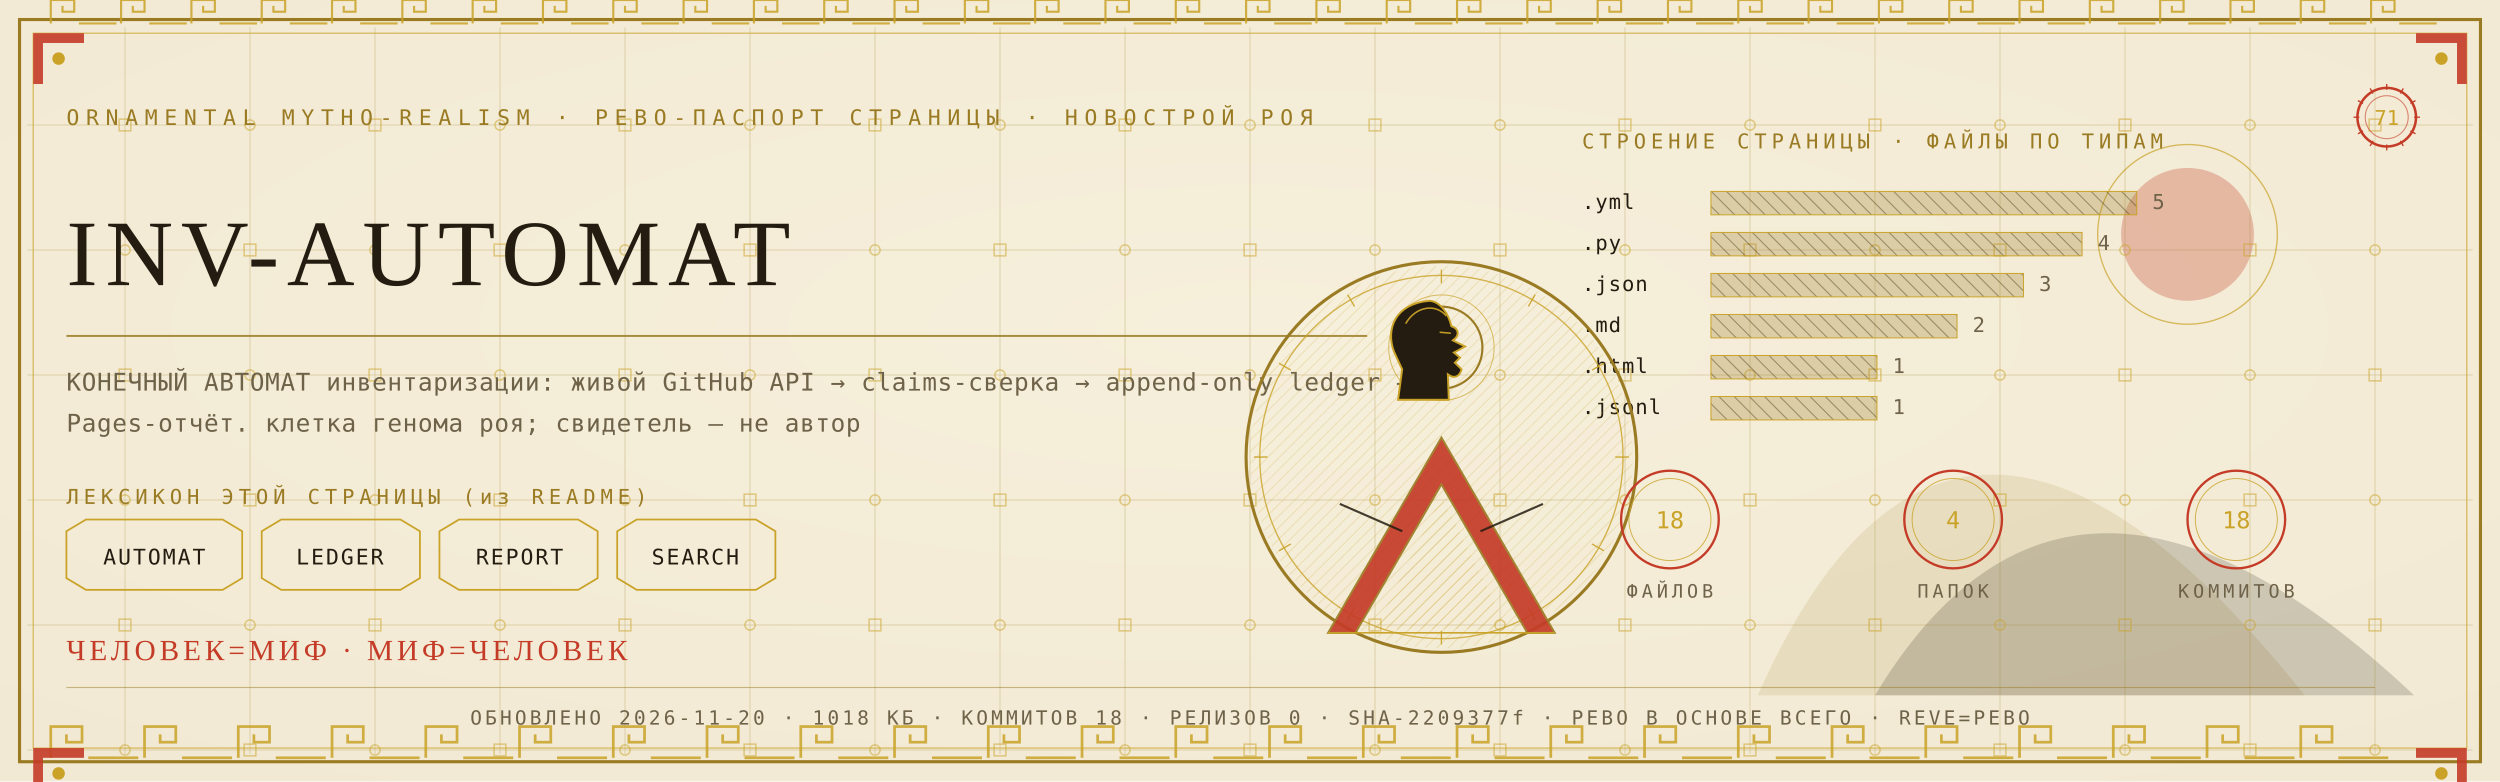
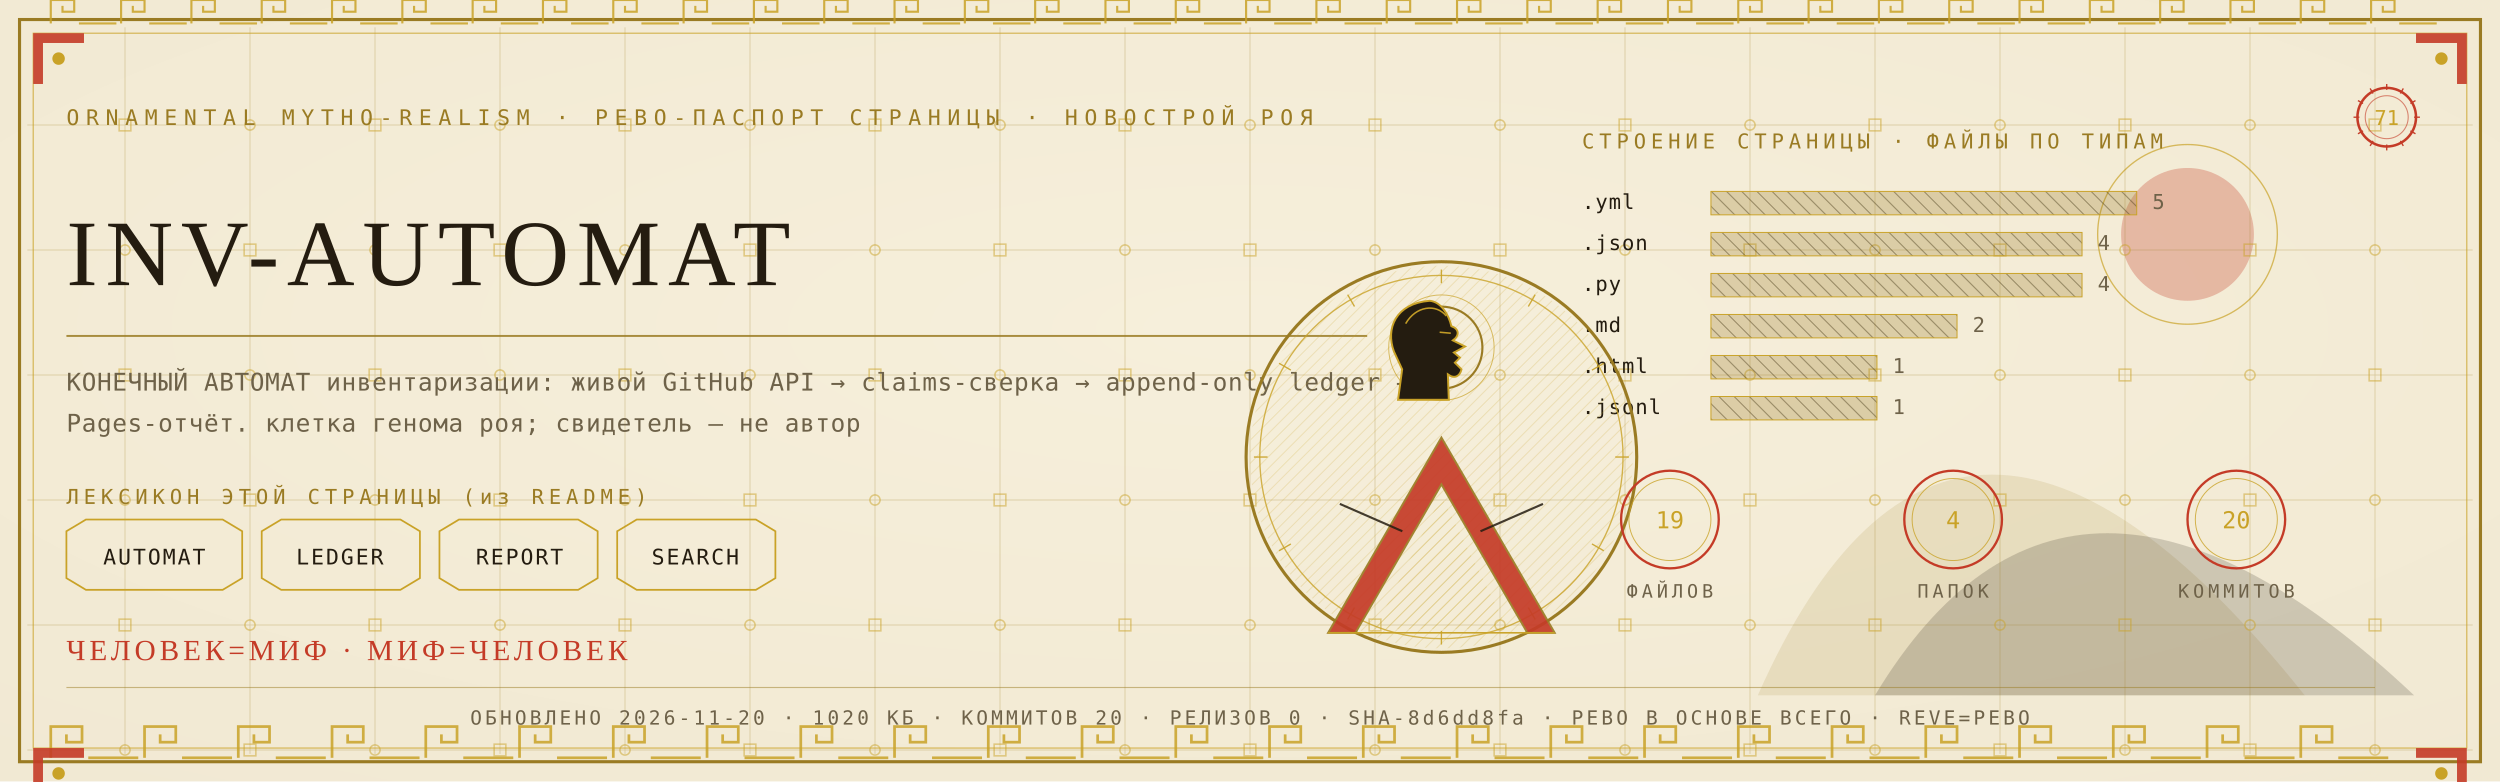
<svg xmlns="http://www.w3.org/2000/svg" viewBox="0 0 1280 400" width="1280" height="400">
  <defs>
    <radialGradient id="rp71" cx="0.5" cy="0.42" r="1.1">
      <stop offset="0" stop-color="#F6EFDC" />
      <stop offset="1" stop-color="#EFE6CF" />
    </radialGradient>
    <pattern id="hatchm" width="4.2" height="4.2" patternUnits="userSpaceOnUse" patternTransform="rotate(45)">
      <rect width="4.2" height="4.2" fill="none" />
      <line x1="0" y1="0" x2="0" y2="4.2" stroke="#C9A227" stroke-width="0.5" />
    </pattern>
    <pattern id="hatchv" width="5.5" height="5.5" patternUnits="userSpaceOnUse" patternTransform="rotate(-45)">
      <rect width="5.5" height="5.5" fill="none" />
      <line x1="0" y1="0" x2="0" y2="5.5" stroke="#241C10" stroke-width="0.5" />
    </pattern>
  </defs>
  <rect width="1280" height="400" fill="#EFE6CF" />
  <rect width="1280" height="400" fill="url(#rp71)" opacity="0.94" />
  <path d="M 900 356 Q 1000 130 1180 356 Z" fill="#9A7B23" opacity="0.14" />
  <path d="M 960 356 Q 1060 190 1236 356 Z" fill="#241C10" opacity="0.18" />
  <circle cx="1120" cy="120" r="34" fill="#C43B27" opacity="0.30" />
  <circle cx="1120" cy="120" r="46" fill="none" stroke="#C9A227" stroke-width="0.7" opacity="0.7" />
  <g stroke="#9A7B23" stroke-width="0.45" opacity="0.30">
    <line x1="64" y1="14" x2="64" y2="386" />
    <line x1="128" y1="14" x2="128" y2="386" />
    <line x1="192" y1="14" x2="192" y2="386" />
    <line x1="256" y1="14" x2="256" y2="386" />
    <line x1="320" y1="14" x2="320" y2="386" />
    <line x1="384" y1="14" x2="384" y2="386" />
    <line x1="448" y1="14" x2="448" y2="386" />
    <line x1="512" y1="14" x2="512" y2="386" />
    <line x1="576" y1="14" x2="576" y2="386" />
    <line x1="640" y1="14" x2="640" y2="386" />
    <line x1="704" y1="14" x2="704" y2="386" />
    <line x1="768" y1="14" x2="768" y2="386" />
    <line x1="832" y1="14" x2="832" y2="386" />
    <line x1="896" y1="14" x2="896" y2="386" />
    <line x1="960" y1="14" x2="960" y2="386" />
    <line x1="1024" y1="14" x2="1024" y2="386" />
    <line x1="1088" y1="14" x2="1088" y2="386" />
    <line x1="1152" y1="14" x2="1152" y2="386" />
    <line x1="1216" y1="14" x2="1216" y2="386" />
    <line x1="14" y1="64" x2="1266" y2="64" />
    <line x1="14" y1="128" x2="1266" y2="128" />
    <line x1="14" y1="192" x2="1266" y2="192" />
    <line x1="14" y1="256" x2="1266" y2="256" />
    <line x1="14" y1="320" x2="1266" y2="320" />
    <line x1="14" y1="384" x2="1266" y2="384" />
  </g>
  <g fill="none" stroke="#C9A227" stroke-width="0.8" opacity="0.5">
    <rect x="61" y="61" width="6" height="6" />
    <circle cx="64" cy="128" r="2.6" />
    <rect x="61" y="189" width="6" height="6" />
    <circle cx="64" cy="256" r="2.6" />
    <rect x="61" y="317" width="6" height="6" />
    <circle cx="64" cy="384" r="2.6" />
    <circle cx="128" cy="64" r="2.6" />
    <rect x="125" y="125" width="6" height="6" />
    <circle cx="128" cy="192" r="2.6" />
    <rect x="125" y="253" width="6" height="6" />
    <circle cx="128" cy="320" r="2.6" />
    <rect x="125" y="381" width="6" height="6" />
    <rect x="189" y="61" width="6" height="6" />
    <circle cx="192" cy="128" r="2.6" />
    <rect x="189" y="189" width="6" height="6" />
    <circle cx="192" cy="256" r="2.6" />
    <rect x="189" y="317" width="6" height="6" />
    <circle cx="192" cy="384" r="2.6" />
    <circle cx="256" cy="64" r="2.6" />
    <rect x="253" y="125" width="6" height="6" />
    <circle cx="256" cy="192" r="2.6" />
    <rect x="253" y="253" width="6" height="6" />
    <circle cx="256" cy="320" r="2.6" />
    <rect x="253" y="381" width="6" height="6" />
    <rect x="317" y="61" width="6" height="6" />
    <circle cx="320" cy="128" r="2.6" />
    <rect x="317" y="189" width="6" height="6" />
    <circle cx="320" cy="256" r="2.6" />
    <rect x="317" y="317" width="6" height="6" />
    <circle cx="320" cy="384" r="2.6" />
    <circle cx="384" cy="64" r="2.6" />
    <rect x="381" y="125" width="6" height="6" />
    <circle cx="384" cy="192" r="2.6" />
    <rect x="381" y="253" width="6" height="6" />
    <circle cx="384" cy="320" r="2.6" />
    <rect x="381" y="381" width="6" height="6" />
    <rect x="445" y="61" width="6" height="6" />
    <circle cx="448" cy="128" r="2.6" />
    <rect x="445" y="189" width="6" height="6" />
    <circle cx="448" cy="256" r="2.6" />
    <rect x="445" y="317" width="6" height="6" />
    <circle cx="448" cy="384" r="2.6" />
    <circle cx="512" cy="64" r="2.6" />
    <rect x="509" y="125" width="6" height="6" />
    <circle cx="512" cy="192" r="2.6" />
    <rect x="509" y="253" width="6" height="6" />
    <circle cx="512" cy="320" r="2.6" />
    <rect x="509" y="381" width="6" height="6" />
    <rect x="573" y="61" width="6" height="6" />
    <circle cx="576" cy="128" r="2.6" />
    <rect x="573" y="189" width="6" height="6" />
    <circle cx="576" cy="256" r="2.6" />
    <rect x="573" y="317" width="6" height="6" />
    <circle cx="576" cy="384" r="2.6" />
    <circle cx="640" cy="64" r="2.6" />
    <rect x="637" y="125" width="6" height="6" />
    <circle cx="640" cy="192" r="2.6" />
    <rect x="637" y="253" width="6" height="6" />
    <circle cx="640" cy="320" r="2.6" />
    <rect x="637" y="381" width="6" height="6" />
    <rect x="701" y="61" width="6" height="6" />
    <circle cx="704" cy="128" r="2.6" />
    <rect x="701" y="189" width="6" height="6" />
    <circle cx="704" cy="256" r="2.6" />
    <rect x="701" y="317" width="6" height="6" />
    <circle cx="704" cy="384" r="2.6" />
    <circle cx="768" cy="64" r="2.6" />
    <rect x="765" y="125" width="6" height="6" />
    <circle cx="768" cy="192" r="2.6" />
    <rect x="765" y="253" width="6" height="6" />
    <circle cx="768" cy="320" r="2.6" />
    <rect x="765" y="381" width="6" height="6" />
    <rect x="829" y="61" width="6" height="6" />
    <circle cx="832" cy="128" r="2.6" />
    <rect x="829" y="189" width="6" height="6" />
    <circle cx="832" cy="256" r="2.6" />
    <rect x="829" y="317" width="6" height="6" />
    <circle cx="832" cy="384" r="2.6" />
    <circle cx="896" cy="64" r="2.6" />
    <rect x="893" y="125" width="6" height="6" />
    <circle cx="896" cy="192" r="2.6" />
    <rect x="893" y="253" width="6" height="6" />
    <circle cx="896" cy="320" r="2.6" />
    <rect x="893" y="381" width="6" height="6" />
    <rect x="957" y="61" width="6" height="6" />
    <circle cx="960" cy="128" r="2.6" />
    <rect x="957" y="189" width="6" height="6" />
    <circle cx="960" cy="256" r="2.6" />
    <rect x="957" y="317" width="6" height="6" />
    <circle cx="960" cy="384" r="2.6" />
    <circle cx="1024" cy="64" r="2.6" />
    <rect x="1021" y="125" width="6" height="6" />
    <circle cx="1024" cy="192" r="2.6" />
    <rect x="1021" y="253" width="6" height="6" />
    <circle cx="1024" cy="320" r="2.6" />
    <rect x="1021" y="381" width="6" height="6" />
    <rect x="1085" y="61" width="6" height="6" />
    <circle cx="1088" cy="128" r="2.6" />
    <rect x="1085" y="189" width="6" height="6" />
    <circle cx="1088" cy="256" r="2.6" />
    <rect x="1085" y="317" width="6" height="6" />
    <circle cx="1088" cy="384" r="2.6" />
    <circle cx="1152" cy="64" r="2.6" />
    <rect x="1149" y="125" width="6" height="6" />
    <circle cx="1152" cy="192" r="2.6" />
    <rect x="1149" y="253" width="6" height="6" />
    <circle cx="1152" cy="320" r="2.6" />
    <rect x="1149" y="381" width="6" height="6" />
    <rect x="1213" y="61" width="6" height="6" />
    <circle cx="1216" cy="128" r="2.6" />
    <rect x="1213" y="189" width="6" height="6" />
    <circle cx="1216" cy="256" r="2.6" />
    <rect x="1213" y="317" width="6" height="6" />
    <circle cx="1216" cy="384" r="2.6" />
  </g>
  <rect x="10" y="10" width="1260" height="380" fill="none" stroke="#9A7B23" stroke-width="1.6" />
  <rect x="17" y="17" width="1246" height="366" fill="none" stroke="#C9A227" stroke-width="0.6" opacity="0.75" />
  <g fill="none" stroke="#C9A227" stroke-width="1.4" opacity="0.85">
    <path d="M 26 388 L 26 372 L 42 372 L 42 380.0 L 34.0 380.0 L 34.0 376.0" />
    <line x1="45.2" y1="388" x2="70.8" y2="388" />
    <path d="M 74 388 L 74 372 L 90 372 L 90 380.0 L 82.0 380.0 L 82.0 376.0" />
    <line x1="93.2" y1="388" x2="118.8" y2="388" />
    <path d="M 122 388 L 122 372 L 138 372 L 138 380.0 L 130.0 380.0 L 130.0 376.0" />
    <line x1="141.2" y1="388" x2="166.8" y2="388" />
    <path d="M 170 388 L 170 372 L 186 372 L 186 380.0 L 178.0 380.0 L 178.0 376.0" />
    <line x1="189.2" y1="388" x2="214.8" y2="388" />
    <path d="M 218 388 L 218 372 L 234 372 L 234 380.0 L 226.0 380.0 L 226.0 376.0" />
    <line x1="237.2" y1="388" x2="262.8" y2="388" />
    <path d="M 266 388 L 266 372 L 282 372 L 282 380.0 L 274.0 380.0 L 274.0 376.0" />
    <line x1="285.2" y1="388" x2="310.8" y2="388" />
    <path d="M 314 388 L 314 372 L 330 372 L 330 380.0 L 322.0 380.0 L 322.0 376.0" />
    <line x1="333.2" y1="388" x2="358.8" y2="388" />
    <path d="M 362 388 L 362 372 L 378 372 L 378 380.0 L 370.0 380.0 L 370.0 376.0" />
    <line x1="381.2" y1="388" x2="406.8" y2="388" />
    <path d="M 410 388 L 410 372 L 426 372 L 426 380.0 L 418.0 380.0 L 418.0 376.0" />
    <line x1="429.2" y1="388" x2="454.8" y2="388" />
    <path d="M 458 388 L 458 372 L 474 372 L 474 380.0 L 466.0 380.0 L 466.0 376.0" />
    <line x1="477.2" y1="388" x2="502.8" y2="388" />
    <path d="M 506 388 L 506 372 L 522 372 L 522 380.0 L 514.0 380.0 L 514.0 376.0" />
    <line x1="525.2" y1="388" x2="550.8" y2="388" />
    <path d="M 554 388 L 554 372 L 570 372 L 570 380.0 L 562.0 380.0 L 562.0 376.0" />
    <line x1="573.2" y1="388" x2="598.8" y2="388" />
    <path d="M 602 388 L 602 372 L 618 372 L 618 380.0 L 610.0 380.0 L 610.0 376.0" />
    <line x1="621.2" y1="388" x2="646.8" y2="388" />
    <path d="M 650 388 L 650 372 L 666 372 L 666 380.0 L 658.0 380.0 L 658.0 376.0" />
    <line x1="669.2" y1="388" x2="694.8" y2="388" />
    <path d="M 698 388 L 698 372 L 714 372 L 714 380.0 L 706.0 380.0 L 706.0 376.0" />
    <line x1="717.2" y1="388" x2="742.8" y2="388" />
    <path d="M 746 388 L 746 372 L 762 372 L 762 380.0 L 754.0 380.0 L 754.0 376.0" />
    <line x1="765.2" y1="388" x2="790.8" y2="388" />
    <path d="M 794 388 L 794 372 L 810 372 L 810 380.0 L 802.0 380.0 L 802.0 376.0" />
    <line x1="813.2" y1="388" x2="838.8" y2="388" />
    <path d="M 842 388 L 842 372 L 858 372 L 858 380.0 L 850.0 380.0 L 850.0 376.0" />
    <line x1="861.2" y1="388" x2="886.8" y2="388" />
    <path d="M 890 388 L 890 372 L 906 372 L 906 380.0 L 898.0 380.0 L 898.0 376.0" />
    <line x1="909.2" y1="388" x2="934.8" y2="388" />
    <path d="M 938 388 L 938 372 L 954 372 L 954 380.0 L 946.0 380.0 L 946.0 376.0" />
    <line x1="957.2" y1="388" x2="982.8" y2="388" />
    <path d="M 986 388 L 986 372 L 1002 372 L 1002 380.0 L 994.0 380.0 L 994.0 376.0" />
    <line x1="1005.2" y1="388" x2="1030.8" y2="388" />
    <path d="M 1034 388 L 1034 372 L 1050 372 L 1050 380.0 L 1042.0 380.0 L 1042.0 376.0" />
    <line x1="1053.2" y1="388" x2="1078.8" y2="388" />
    <path d="M 1082 388 L 1082 372 L 1098 372 L 1098 380.0 L 1090.0 380.0 L 1090.0 376.0" />
    <line x1="1101.2" y1="388" x2="1126.8" y2="388" />
    <path d="M 1130 388 L 1130 372 L 1146 372 L 1146 380.0 L 1138.0 380.0 L 1138.0 376.0" />
    <line x1="1149.2" y1="388" x2="1174.8" y2="388" />
    <path d="M 1178 388 L 1178 372 L 1194 372 L 1194 380.0 L 1186.0 380.0 L 1186.0 376.0" />
    <line x1="1197.2" y1="388" x2="1222.8" y2="388" />
  </g>
  <g fill="none" stroke="#C9A227" stroke-width="1.1" opacity="0.85">
    <path d="M 26 12 L 26 0 L 38 0 L 38 6.0 L 32.0 6.0 L 32.0 3.0" />
    <line x1="40.4" y1="12" x2="59.6" y2="12" />
    <path d="M 62 12 L 62 0 L 74 0 L 74 6.0 L 68.0 6.0 L 68.0 3.0" />
    <line x1="76.4" y1="12" x2="95.6" y2="12" />
    <path d="M 98 12 L 98 0 L 110 0 L 110 6.0 L 104.0 6.0 L 104.0 3.0" />
    <line x1="112.4" y1="12" x2="131.6" y2="12" />
    <path d="M 134 12 L 134 0 L 146 0 L 146 6.0 L 140.0 6.0 L 140.0 3.0" />
    <line x1="148.4" y1="12" x2="167.6" y2="12" />
    <path d="M 170 12 L 170 0 L 182 0 L 182 6.0 L 176.0 6.0 L 176.0 3.0" />
    <line x1="184.4" y1="12" x2="203.6" y2="12" />
    <path d="M 206 12 L 206 0 L 218 0 L 218 6.0 L 212.0 6.0 L 212.0 3.0" />
    <line x1="220.4" y1="12" x2="239.6" y2="12" />
    <path d="M 242 12 L 242 0 L 254 0 L 254 6.0 L 248.0 6.0 L 248.0 3.0" />
    <line x1="256.4" y1="12" x2="275.6" y2="12" />
    <path d="M 278 12 L 278 0 L 290 0 L 290 6.0 L 284.0 6.0 L 284.0 3.0" />
    <line x1="292.4" y1="12" x2="311.6" y2="12" />
    <path d="M 314 12 L 314 0 L 326 0 L 326 6.0 L 320.0 6.0 L 320.0 3.0" />
    <line x1="328.4" y1="12" x2="347.6" y2="12" />
    <path d="M 350 12 L 350 0 L 362 0 L 362 6.0 L 356.0 6.0 L 356.0 3.0" />
    <line x1="364.4" y1="12" x2="383.6" y2="12" />
    <path d="M 386 12 L 386 0 L 398 0 L 398 6.0 L 392.0 6.0 L 392.0 3.0" />
    <line x1="400.4" y1="12" x2="419.6" y2="12" />
    <path d="M 422 12 L 422 0 L 434 0 L 434 6.0 L 428.0 6.0 L 428.0 3.0" />
    <line x1="436.4" y1="12" x2="455.6" y2="12" />
    <path d="M 458 12 L 458 0 L 470 0 L 470 6.0 L 464.0 6.0 L 464.0 3.0" />
    <line x1="472.4" y1="12" x2="491.6" y2="12" />
    <path d="M 494 12 L 494 0 L 506 0 L 506 6.0 L 500.0 6.0 L 500.0 3.0" />
    <line x1="508.4" y1="12" x2="527.6" y2="12" />
    <path d="M 530 12 L 530 0 L 542 0 L 542 6.0 L 536.0 6.0 L 536.0 3.0" />
    <line x1="544.4" y1="12" x2="563.6" y2="12" />
    <path d="M 566 12 L 566 0 L 578 0 L 578 6.0 L 572.0 6.0 L 572.0 3.0" />
    <line x1="580.4" y1="12" x2="599.6" y2="12" />
    <path d="M 602 12 L 602 0 L 614 0 L 614 6.0 L 608.0 6.0 L 608.0 3.0" />
    <line x1="616.4" y1="12" x2="635.6" y2="12" />
    <path d="M 638 12 L 638 0 L 650 0 L 650 6.0 L 644.0 6.0 L 644.0 3.0" />
    <line x1="652.4" y1="12" x2="671.6" y2="12" />
    <path d="M 674 12 L 674 0 L 686 0 L 686 6.0 L 680.0 6.0 L 680.0 3.0" />
    <line x1="688.4" y1="12" x2="707.6" y2="12" />
    <path d="M 710 12 L 710 0 L 722 0 L 722 6.0 L 716.0 6.0 L 716.0 3.0" />
    <line x1="724.4" y1="12" x2="743.6" y2="12" />
    <path d="M 746 12 L 746 0 L 758 0 L 758 6.0 L 752.0 6.0 L 752.0 3.0" />
    <line x1="760.4" y1="12" x2="779.6" y2="12" />
    <path d="M 782 12 L 782 0 L 794 0 L 794 6.0 L 788.0 6.0 L 788.0 3.0" />
    <line x1="796.4" y1="12" x2="815.6" y2="12" />
    <path d="M 818 12 L 818 0 L 830 0 L 830 6.0 L 824.0 6.0 L 824.0 3.0" />
    <line x1="832.4" y1="12" x2="851.6" y2="12" />
    <path d="M 854 12 L 854 0 L 866 0 L 866 6.0 L 860.0 6.0 L 860.0 3.0" />
    <line x1="868.4" y1="12" x2="887.6" y2="12" />
    <path d="M 890 12 L 890 0 L 902 0 L 902 6.0 L 896.0 6.0 L 896.0 3.0" />
    <line x1="904.4" y1="12" x2="923.6" y2="12" />
    <path d="M 926 12 L 926 0 L 938 0 L 938 6.0 L 932.0 6.0 L 932.0 3.0" />
    <line x1="940.4" y1="12" x2="959.6" y2="12" />
    <path d="M 962 12 L 962 0 L 974 0 L 974 6.0 L 968.0 6.0 L 968.0 3.0" />
    <line x1="976.4" y1="12" x2="995.6" y2="12" />
    <path d="M 998 12 L 998 0 L 1010 0 L 1010 6.0 L 1004.0 6.0 L 1004.0 3.0" />
    <line x1="1012.4" y1="12" x2="1031.6" y2="12" />
    <path d="M 1034 12 L 1034 0 L 1046 0 L 1046 6.0 L 1040.0 6.0 L 1040.0 3.0" />
    <line x1="1048.4" y1="12" x2="1067.6" y2="12" />
    <path d="M 1070 12 L 1070 0 L 1082 0 L 1082 6.0 L 1076.0 6.0 L 1076.0 3.0" />
    <line x1="1084.4" y1="12" x2="1103.6" y2="12" />
    <path d="M 1106 12 L 1106 0 L 1118 0 L 1118 6.0 L 1112.0 6.0 L 1112.0 3.0" />
    <line x1="1120.4" y1="12" x2="1139.6" y2="12" />
    <path d="M 1142 12 L 1142 0 L 1154 0 L 1154 6.0 L 1148.0 6.0 L 1148.0 3.0" />
    <line x1="1156.4" y1="12" x2="1175.6" y2="12" />
    <path d="M 1178 12 L 1178 0 L 1190 0 L 1190 6.0 L 1184.0 6.0 L 1184.0 3.0" />
    <line x1="1192.4" y1="12" x2="1211.6" y2="12" />
    <path d="M 1214 12 L 1214 0 L 1226 0 L 1226 6.0 L 1220.0 6.0 L 1220.0 3.0" />
    <line x1="1228.4" y1="12" x2="1247.6" y2="12" />
  </g>
  <g transform="translate(17,17) scale(1,1)">
    <path d="M 0 0 L 26 0 L 26 5 L 5 5 L 5 26 L 0 26 Z" fill="#C43B27" opacity="0.9" />
    <circle cx="13" cy="13" r="3.2" fill="#C9A227" />
  </g>
  <g transform="translate(1263,17) scale(-1,1)">
    <path d="M 0 0 L 26 0 L 26 5 L 5 5 L 5 26 L 0 26 Z" fill="#C43B27" opacity="0.9" />
    <circle cx="13" cy="13" r="3.2" fill="#C9A227" />
  </g>
  <g transform="translate(17,383) scale(1,1)">
    <path d="M 0 0 L 26 0 L 26 5 L 5 5 L 5 26 L 0 26 Z" fill="#C43B27" opacity="0.9" />
    <circle cx="13" cy="13" r="3.2" fill="#C9A227" />
  </g>
  <g transform="translate(1263,383) scale(-1,1)">
    <path d="M 0 0 L 26 0 L 26 5 L 5 5 L 5 26 L 0 26 Z" fill="#C43B27" opacity="0.9" />
    <circle cx="13" cy="13" r="3.2" fill="#C9A227" />
  </g>
  <text x="34" y="64" font-family="'Cascadia Mono', ui-monospace, Consolas, monospace" font-size="11" fill="#9A7B23" letter-spacing="3.4">ORNAMENTAL MYTHO-REALISM · РЕВО-ПАСПОРТ СТРАНИЦЫ · НОВОСТРОЙ РОЯ</text>
  <g transform="translate(1222,60)">
    <circle r="15" fill="none" stroke="#C43B27" stroke-width="1.3" />
    <circle r="11" fill="none" stroke="#C43B27" stroke-width="0.55" opacity="0.6" />
    <text y="4" text-anchor="middle" font-family="'Cascadia Mono', ui-monospace, Consolas, monospace" font-size="10.5" fill="#C9A227">71</text>
    <g stroke="#C43B27" stroke-width="0.7">
      <line x1="0" y1="-17" x2="0" y2="-14" transform="rotate(0)" />
      <line x1="0" y1="-17" x2="0" y2="-14" transform="rotate(30)" />
      <line x1="0" y1="-17" x2="0" y2="-14" transform="rotate(60)" />
      <line x1="0" y1="-17" x2="0" y2="-14" transform="rotate(90)" />
      <line x1="0" y1="-17" x2="0" y2="-14" transform="rotate(120)" />
      <line x1="0" y1="-17" x2="0" y2="-14" transform="rotate(150)" />
      <line x1="0" y1="-17" x2="0" y2="-14" transform="rotate(180)" />
      <line x1="0" y1="-17" x2="0" y2="-14" transform="rotate(210)" />
      <line x1="0" y1="-17" x2="0" y2="-14" transform="rotate(240)" />
      <line x1="0" y1="-17" x2="0" y2="-14" transform="rotate(270)" />
      <line x1="0" y1="-17" x2="0" y2="-14" transform="rotate(300)" />
      <line x1="0" y1="-17" x2="0" y2="-14" transform="rotate(330)" />
    </g>
  </g>
  <text x="34" y="146" font-family="Georgia, 'Times New Roman', serif" font-size="48.0" fill="#241C10" letter-spacing="4">INV-AUTOMAT</text>
  <line x1="34" y1="172" x2="700" y2="172" stroke="#9A7B23" stroke-width="1" opacity="0.85" />
  <text x="34" y="200" font-family="'Cascadia Mono', ui-monospace, Consolas, monospace" font-size="12.5" fill="#6E6249" letter-spacing="0.3">КОНЕЧНЫЙ АВТОМАТ инвентаризации: живой GitHub API → claims-сверка → append-only ledger →</text>
  <text x="34" y="221" font-family="'Cascadia Mono', ui-monospace, Consolas, monospace" font-size="12.5" fill="#6E6249" letter-spacing="0.3">Pages-отчёт. клетка генома роя; свидетель — не автор</text>
  <text x="34" y="258" font-family="'Cascadia Mono', ui-monospace, Consolas, monospace" font-size="10.5" fill="#9A7B23" letter-spacing="2.5">ЛЕКСИКОН ЭТОЙ СТРАНИЦЫ (из README)</text>
  <path d="M 34 272 L 44 266 L 114 266 L 124 272 L 124 296 L 114 302 L 44 302 L 34 296 Z" fill="none" stroke="#C9A227" stroke-width="0.9" />
  <text x="79" y="289" text-anchor="middle" font-family="'Cascadia Mono', ui-monospace, Consolas, monospace" font-size="11" fill="#241C10" letter-spacing="1">AUTOMAT</text>
  <path d="M 134 272 L 144 266 L 205 266 L 215 272 L 215 296 L 205 302 L 144 302 L 134 296 Z" fill="none" stroke="#C9A227" stroke-width="0.9" />
  <text x="174" y="289" text-anchor="middle" font-family="'Cascadia Mono', ui-monospace, Consolas, monospace" font-size="11" fill="#241C10" letter-spacing="1">LEDGER</text>
  <path d="M 225 272 L 235 266 L 296 266 L 306 272 L 306 296 L 296 302 L 235 302 L 225 296 Z" fill="none" stroke="#C9A227" stroke-width="0.9" />
  <text x="266" y="289" text-anchor="middle" font-family="'Cascadia Mono', ui-monospace, Consolas, monospace" font-size="11" fill="#241C10" letter-spacing="1">REPORT</text>
  <path d="M 316 272 L 326 266 L 387 266 L 397 272 L 397 296 L 387 302 L 326 302 L 316 296 Z" fill="none" stroke="#C9A227" stroke-width="0.9" />
  <text x="356" y="289" text-anchor="middle" font-family="'Cascadia Mono', ui-monospace, Consolas, monospace" font-size="11" fill="#241C10" letter-spacing="1">SEARCH</text>
  <text x="810" y="76" font-family="'Cascadia Mono', ui-monospace, Consolas, monospace" font-size="10.5" fill="#9A7B23" letter-spacing="2.5">СТРОЕНИЕ СТРАНИЦЫ · ФАЙЛЫ ПО ТИПАМ</text>
  <text x="810" y="107" font-family="'Cascadia Mono', ui-monospace, Consolas, monospace" font-size="10.5" fill="#241C10" letter-spacing="0.5">.yml</text>
  <rect x="876" y="98" width="218" height="12" fill="url(#hatchv)" opacity="0.9" />
  <rect x="876" y="98" width="218" height="12" fill="#9A7B23" opacity="0.28" />
  <rect x="876" y="98" width="218" height="12" fill="none" stroke="#C9A227" stroke-width="0.5" />
  <text x="1102" y="107" font-family="'Cascadia Mono', ui-monospace, Consolas, monospace" font-size="10.5" fill="#6E6249">5</text>
-   <text x="810" y="128" font-family="'Cascadia Mono', ui-monospace, Consolas, monospace" font-size="10.5" fill="#241C10" letter-spacing="0.5">.py</text>
+   <text x="810" y="128" font-family="'Cascadia Mono', ui-monospace, Consolas, monospace" font-size="10.5" fill="#241C10" letter-spacing="0.5">.json</text>
  <rect x="876" y="119" width="190" height="12" fill="url(#hatchv)" opacity="0.9" />
  <rect x="876" y="119" width="190" height="12" fill="#9A7B23" opacity="0.28" />
  <rect x="876" y="119" width="190" height="12" fill="none" stroke="#C9A227" stroke-width="0.5" />
  <text x="1074" y="128" font-family="'Cascadia Mono', ui-monospace, Consolas, monospace" font-size="10.5" fill="#6E6249">4</text>
-   <text x="810" y="149" font-family="'Cascadia Mono', ui-monospace, Consolas, monospace" font-size="10.5" fill="#241C10" letter-spacing="0.5">.json</text>
-   <rect x="876" y="140" width="160" height="12" fill="url(#hatchv)" opacity="0.9" />
-   <rect x="876" y="140" width="160" height="12" fill="#9A7B23" opacity="0.28" />
-   <rect x="876" y="140" width="160" height="12" fill="none" stroke="#C9A227" stroke-width="0.5" />
-   <text x="1044" y="149" font-family="'Cascadia Mono', ui-monospace, Consolas, monospace" font-size="10.5" fill="#6E6249">3</text>
+   <text x="810" y="149" font-family="'Cascadia Mono', ui-monospace, Consolas, monospace" font-size="10.5" fill="#241C10" letter-spacing="0.5">.py</text>
+   <rect x="876" y="140" width="190" height="12" fill="url(#hatchv)" opacity="0.9" />
+   <rect x="876" y="140" width="190" height="12" fill="#9A7B23" opacity="0.28" />
+   <rect x="876" y="140" width="190" height="12" fill="none" stroke="#C9A227" stroke-width="0.5" />
+   <text x="1074" y="149" font-family="'Cascadia Mono', ui-monospace, Consolas, monospace" font-size="10.5" fill="#6E6249">4</text>
  <text x="810" y="170" font-family="'Cascadia Mono', ui-monospace, Consolas, monospace" font-size="10.5" fill="#241C10" letter-spacing="0.5">.md</text>
  <rect x="876" y="161" width="126" height="12" fill="url(#hatchv)" opacity="0.9" />
  <rect x="876" y="161" width="126" height="12" fill="#9A7B23" opacity="0.28" />
  <rect x="876" y="161" width="126" height="12" fill="none" stroke="#C9A227" stroke-width="0.5" />
  <text x="1010" y="170" font-family="'Cascadia Mono', ui-monospace, Consolas, monospace" font-size="10.5" fill="#6E6249">2</text>
  <text x="810" y="191" font-family="'Cascadia Mono', ui-monospace, Consolas, monospace" font-size="10.5" fill="#241C10" letter-spacing="0.5">.html</text>
  <rect x="876" y="182" width="85" height="12" fill="url(#hatchv)" opacity="0.9" />
  <rect x="876" y="182" width="85" height="12" fill="#9A7B23" opacity="0.28" />
  <rect x="876" y="182" width="85" height="12" fill="none" stroke="#C9A227" stroke-width="0.5" />
  <text x="969" y="191" font-family="'Cascadia Mono', ui-monospace, Consolas, monospace" font-size="10.5" fill="#6E6249">1</text>
  <text x="810" y="212" font-family="'Cascadia Mono', ui-monospace, Consolas, monospace" font-size="10.5" fill="#241C10" letter-spacing="0.5">.jsonl</text>
  <rect x="876" y="203" width="85" height="12" fill="url(#hatchv)" opacity="0.9" />
  <rect x="876" y="203" width="85" height="12" fill="#9A7B23" opacity="0.28" />
  <rect x="876" y="203" width="85" height="12" fill="none" stroke="#C9A227" stroke-width="0.5" />
  <text x="969" y="212" font-family="'Cascadia Mono', ui-monospace, Consolas, monospace" font-size="10.5" fill="#6E6249">1</text>
  <g transform="translate(738,234)">
    <circle r="100" fill="none" stroke="#9A7B23" stroke-width="1.6" />
    <circle r="93" fill="none" stroke="#C9A227" stroke-width="0.7" opacity="0.8" />
    <circle r="98" fill="url(#hatchm)" opacity="0.4" />
    <g stroke="#C9A227" stroke-width="0.7" opacity="0.9">
      <line x1="0" y1="-96" x2="0" y2="-89" transform="rotate(0)" />
      <line x1="0" y1="-96" x2="0" y2="-89" transform="rotate(30)" />
      <line x1="0" y1="-96" x2="0" y2="-89" transform="rotate(60)" />
      <line x1="0" y1="-96" x2="0" y2="-89" transform="rotate(90)" />
      <line x1="0" y1="-96" x2="0" y2="-89" transform="rotate(120)" />
      <line x1="0" y1="-96" x2="0" y2="-89" transform="rotate(150)" />
      <line x1="0" y1="-96" x2="0" y2="-89" transform="rotate(180)" />
      <line x1="0" y1="-96" x2="0" y2="-89" transform="rotate(210)" />
      <line x1="0" y1="-96" x2="0" y2="-89" transform="rotate(240)" />
      <line x1="0" y1="-96" x2="0" y2="-89" transform="rotate(270)" />
      <line x1="0" y1="-96" x2="0" y2="-89" transform="rotate(300)" />
      <line x1="0" y1="-96" x2="0" y2="-89" transform="rotate(330)" />
    </g>
    <circle cy="-56" r="21" fill="none" stroke="#9A7B23" stroke-width="1.1" />
    <circle cy="-56" r="27" fill="none" stroke="#C9A227" stroke-width="0.5" opacity="0.7" />
    <path d="M -6.0 -80.0 C -23.5 -78.7 -28.7 -65.7 -24.3 -54.0 L -20.1 -44.9 L -22.2 -29.3 L 3.8 -29.3 L 3.3 -42.3 C 6.9 -39.7 9.5 -41.5 10.3 -44.9 L 6.9 -48.3 L 9.5 -50.9 L 6.4 -53.5 L 12.1 -56.6 L 5.9 -59.7 C 9.5 -62.3 9.0 -65.7 5.1 -67.0 C 3.8 -72.7 -0.1 -79.5 -6.0 -80.0 Z" fill="#241C10" stroke="#C9A227" stroke-width="1.0" />
    <g fill="none" stroke="#C9A227" stroke-width="0.8" opacity="0.95">
      <path d="M -18.3 -68.3 C -13.1 -77.4 -2.7 -78.7 2.5 -72.2" />
      <path d="M -0.9 -63.9 L 4.8 -63.4" />
    </g>
    <path d="M -58.0 90.0 L 0 -10.0 L 58.0 90.0 L 44.0 90.0 L 0 14.0 L -44.0 90.0 Z" fill="#C43B27" opacity="0.92" stroke="#9A7B23" stroke-width="1.0" />
    <path d="M -34.0 88.0 L 0 20.0 L 34.0 88.0" fill="url(#hatchm)" opacity="0.5" stroke="none" />
    <path d="M -58.0 90.0 L 58.0 90.0" fill="none" stroke="#C9A227" stroke-width="0.8" />
    <path d="M -52.0 24.0 L -20.0 38.0" fill="none" stroke="#241C10" stroke-width="1.1" opacity="0.85" />
    <path d="M 52.0 24.0 L 20.0 38.0" fill="none" stroke="#241C10" stroke-width="1.1" opacity="0.85" />
  </g>
  <g transform="translate(855,266)">
    <circle r="25" fill="none" stroke="#C43B27" stroke-width="1.2" />
    <circle r="21" fill="none" stroke="#C9A227" stroke-width="0.5" opacity="0.8" />
-     <text y="4.5" text-anchor="middle" font-family="'Cascadia Mono', ui-monospace, Consolas, monospace" font-size="12" fill="#C9A227">18</text>
+     <text y="4.5" text-anchor="middle" font-family="'Cascadia Mono', ui-monospace, Consolas, monospace" font-size="12" fill="#C9A227">19</text>
    <text y="40" text-anchor="middle" font-family="'Cascadia Mono', ui-monospace, Consolas, monospace" font-size="9.5" fill="#6E6249" letter-spacing="2">ФАЙЛОВ</text>
  </g>
  <g transform="translate(1000,266)">
    <circle r="25" fill="none" stroke="#C43B27" stroke-width="1.2" />
    <circle r="21" fill="none" stroke="#C9A227" stroke-width="0.5" opacity="0.8" />
    <text y="4.5" text-anchor="middle" font-family="'Cascadia Mono', ui-monospace, Consolas, monospace" font-size="12" fill="#C9A227">4</text>
    <text y="40" text-anchor="middle" font-family="'Cascadia Mono', ui-monospace, Consolas, monospace" font-size="9.5" fill="#6E6249" letter-spacing="2">ПАПОК</text>
  </g>
  <g transform="translate(1145,266)">
    <circle r="25" fill="none" stroke="#C43B27" stroke-width="1.2" />
    <circle r="21" fill="none" stroke="#C9A227" stroke-width="0.5" opacity="0.8" />
-     <text y="4.5" text-anchor="middle" font-family="'Cascadia Mono', ui-monospace, Consolas, monospace" font-size="12" fill="#C9A227">18</text>
+     <text y="4.5" text-anchor="middle" font-family="'Cascadia Mono', ui-monospace, Consolas, monospace" font-size="12" fill="#C9A227">20</text>
    <text y="40" text-anchor="middle" font-family="'Cascadia Mono', ui-monospace, Consolas, monospace" font-size="9.5" fill="#6E6249" letter-spacing="2">КОММИТОВ</text>
  </g>
  <text x="34" y="338" font-family="Georgia, 'Times New Roman', serif" font-size="15" fill="#C43B27" letter-spacing="2">ЧЕЛОВЕК=МИФ · МИФ=ЧЕЛОВЕК</text>
  <line x1="34" y1="352" x2="1216" y2="352" stroke="#9A7B23" stroke-width="0.6" opacity="0.5" />
-   <text x="640" y="371" text-anchor="middle" font-family="'Cascadia Mono', ui-monospace, Consolas, monospace" font-size="10" fill="#6E6249" letter-spacing="1.6">ОБНОВЛЕНО 2026-11-20 · 1018 КБ · КОММИТОВ 18 · РЕЛИЗОВ 0 · SHA-2209377f · РЕВО В ОСНОВЕ ВСЕГО · REVE=РЕВО</text>
+   <text x="640" y="371" text-anchor="middle" font-family="'Cascadia Mono', ui-monospace, Consolas, monospace" font-size="10" fill="#6E6249" letter-spacing="1.6">ОБНОВЛЕНО 2026-11-20 · 1020 КБ · КОММИТОВ 20 · РЕЛИЗОВ 0 · SHA-8d6dd8fa · РЕВО В ОСНОВЕ ВСЕГО · REVE=РЕВО</text>
</svg>
